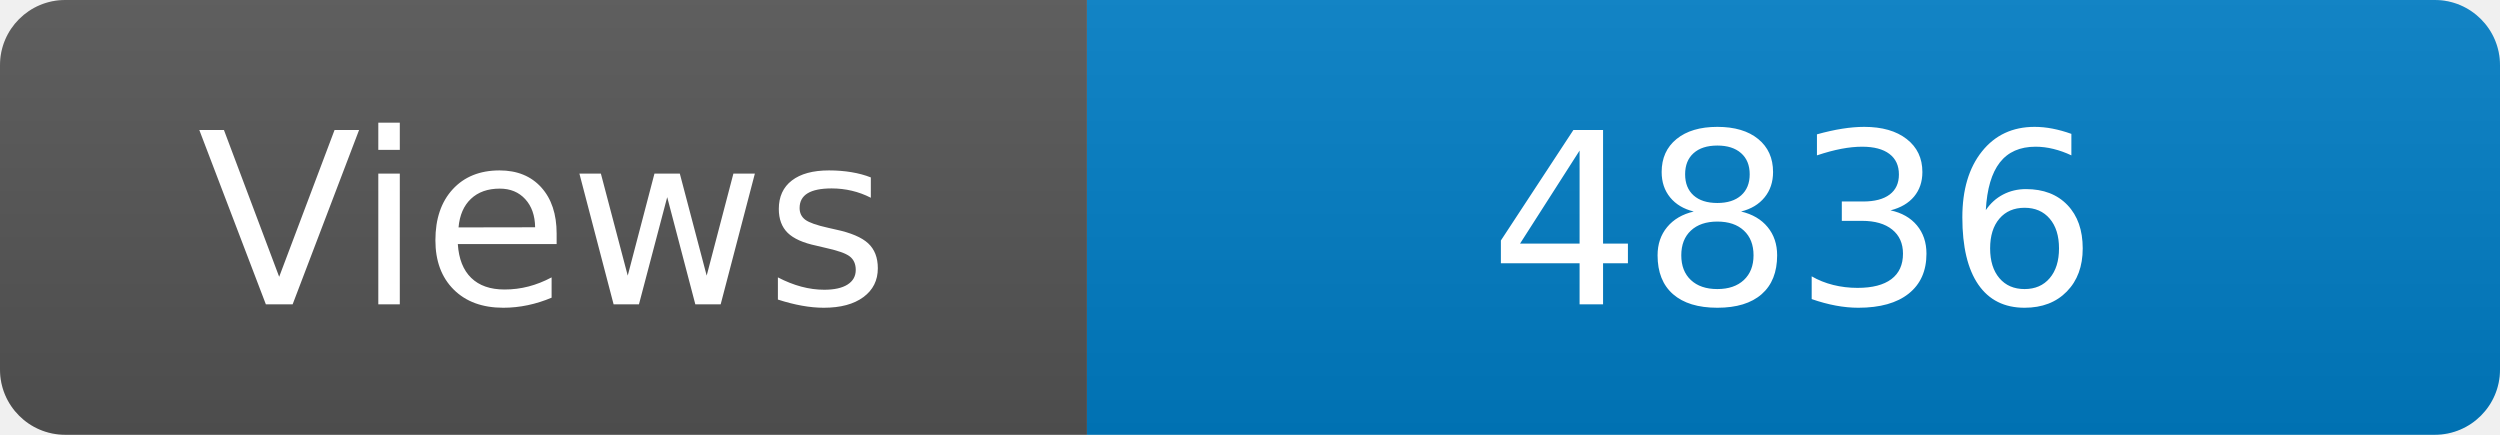
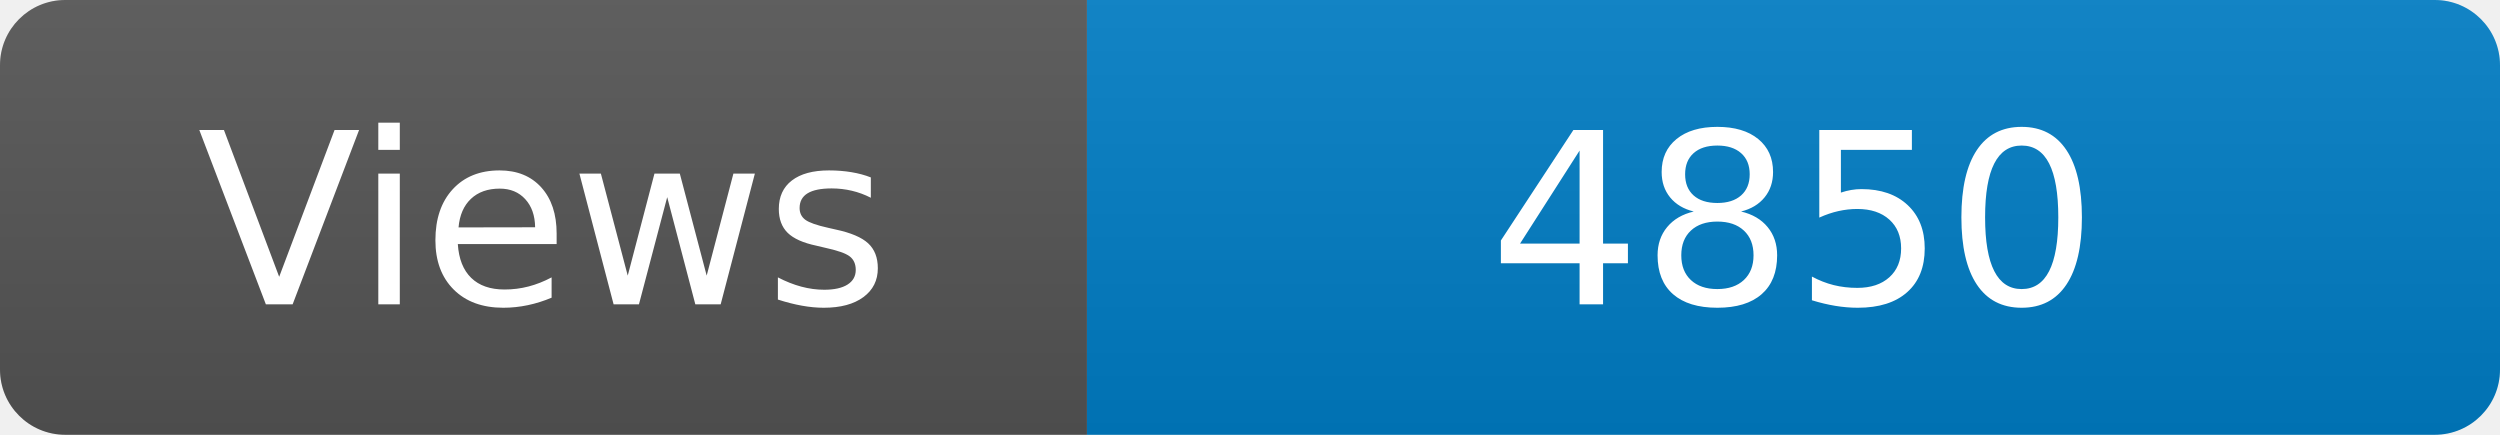
<svg xmlns="http://www.w3.org/2000/svg" width="115" height="20" role="img" aria-label="Maintained?: yes">
  <linearGradient id="s" x2="0" y2="100%">
    <stop offset="0" stop-color="#bbb" stop-opacity=".1" />
    <stop offset="1" stop-opacity=".1" />
  </linearGradient>
  <clipPath id="r">
    <rect width="115" height="20" rx="3" fill="#fff" />
  </clipPath>
  <g clip-path="url(#r)">
    <rect width="50" height="20" fill="#555" />
    <rect x="50" width="160" height="20" fill="#007ec6" />
    <rect width="115" height="20" fill="url(#s)" />
  </g>
  <g fill="#fff" text-anchor="middle" font-family="Verdana,Geneva,DejaVu Sans,sans-serif" font-size="110">
    <text x="250" y="140" transform="scale(.1)" fill="#fff">Views</text>
-     <text x="825" y="140" transform="scale(.1)" fill="#fff">4836</text>
+     <text x="825" y="140" transform="scale(.1)" fill="#fff">4850</text>
  </g>
</svg>
